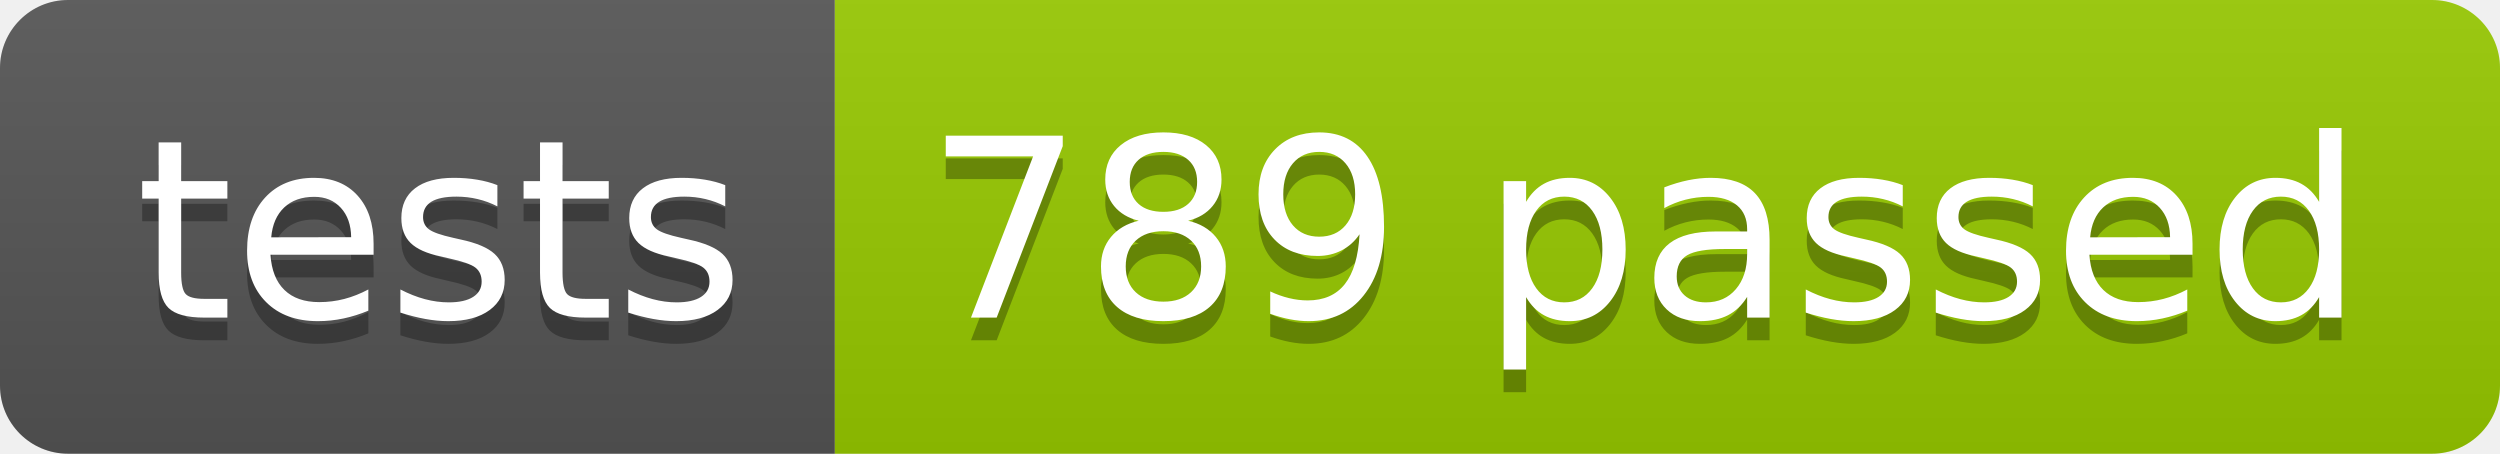
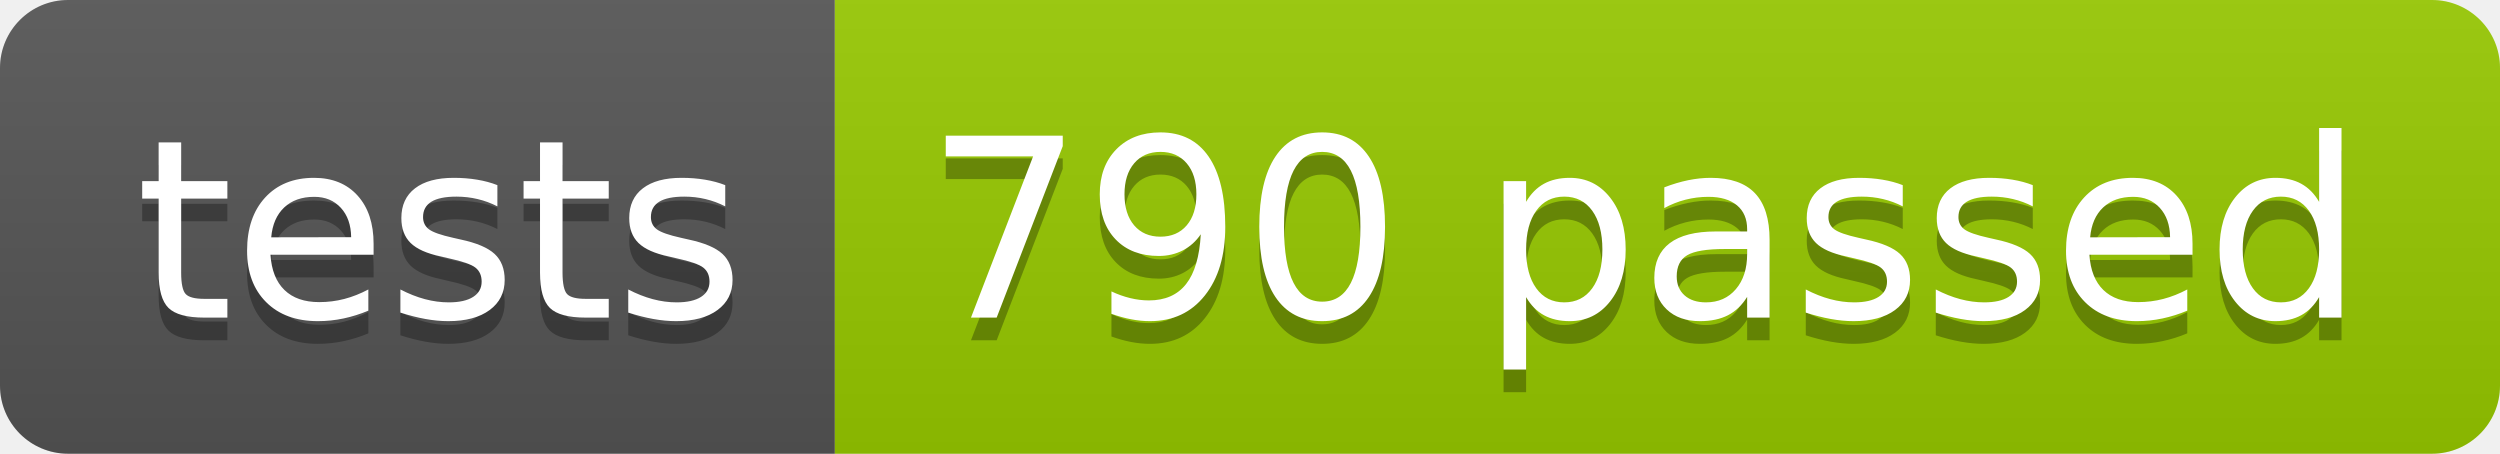
<svg xmlns="http://www.w3.org/2000/svg" width="110.2" height="20">
  <linearGradient id="smooth" x2="0" y2="100%">
    <stop offset="0" stop-color="#bbb" stop-opacity=".1" />
    <stop offset="1" stop-opacity=".1" />
  </linearGradient>
  <clipPath id="round">
    <rect width="110.2" height="20" rx="3" fill="#fff" />
  </clipPath>
  <g clip-path="url(#round)">
    <rect width="36.8" height="20" fill="#555" />
    <rect x="36.8" width="73.4" height="20" fill="#97CA00" />
    <rect width="110.2" height="20" fill="url(#smooth)" />
  </g>
  <g fill="#fff" text-anchor="middle" font-family="DejaVu Sans,Verdana,Geneva,sans-serif" font-size="110">
    <text x="194.0" y="150" fill="#010101" fill-opacity=".3" transform="scale(0.1)" textLength="268.0" lengthAdjust="spacing">tests</text>
    <text x="194.0" y="140" transform="scale(0.1)" textLength="268.0" lengthAdjust="spacing">tests</text>
-     <text x="725.0" y="150" fill="#010101" fill-opacity=".3" transform="scale(0.1)" textLength="634.0" lengthAdjust="spacing">789 passed</text>
-     <text x="725.0" y="140" transform="scale(0.1)" textLength="634.0" lengthAdjust="spacing">789 passed</text>
+     <text x="725.0" y="150" fill="#010101" fill-opacity=".3" transform="scale(0.1)" textLength="634.0" lengthAdjust="spacing">790 passed</text>
+     <text x="725.0" y="140" transform="scale(0.1)" textLength="634.0" lengthAdjust="spacing">790 passed</text>
  </g>
</svg>
